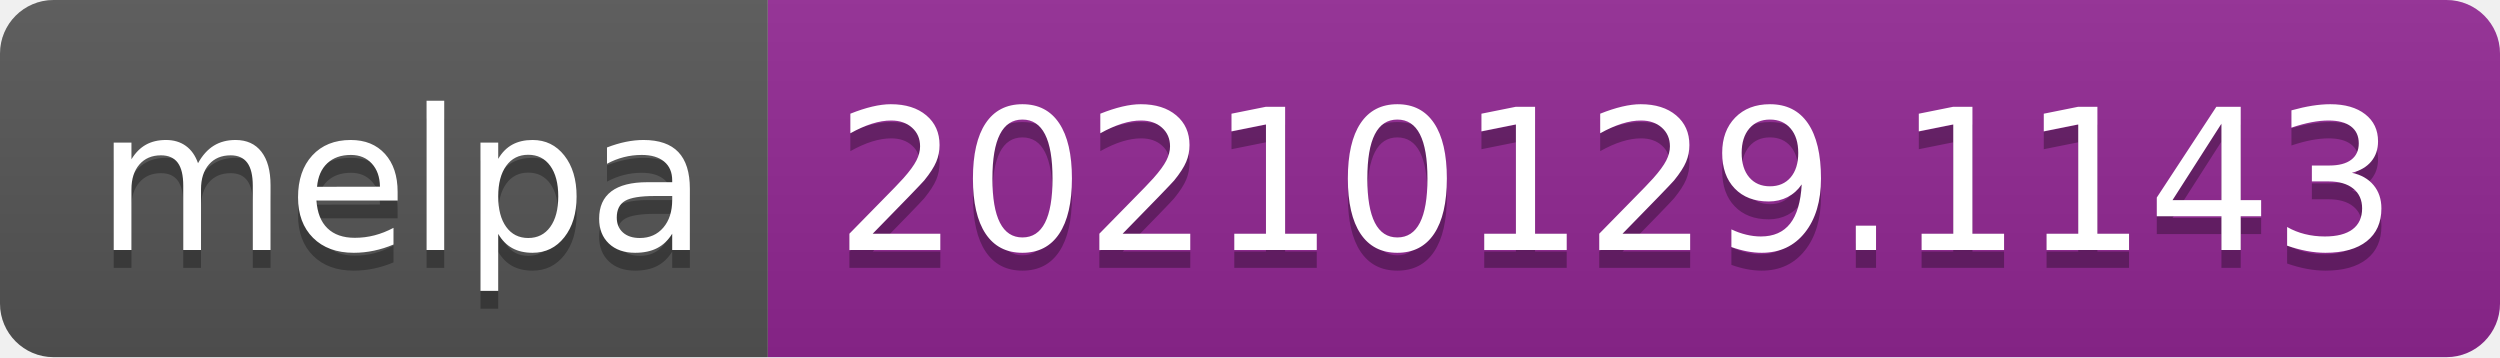
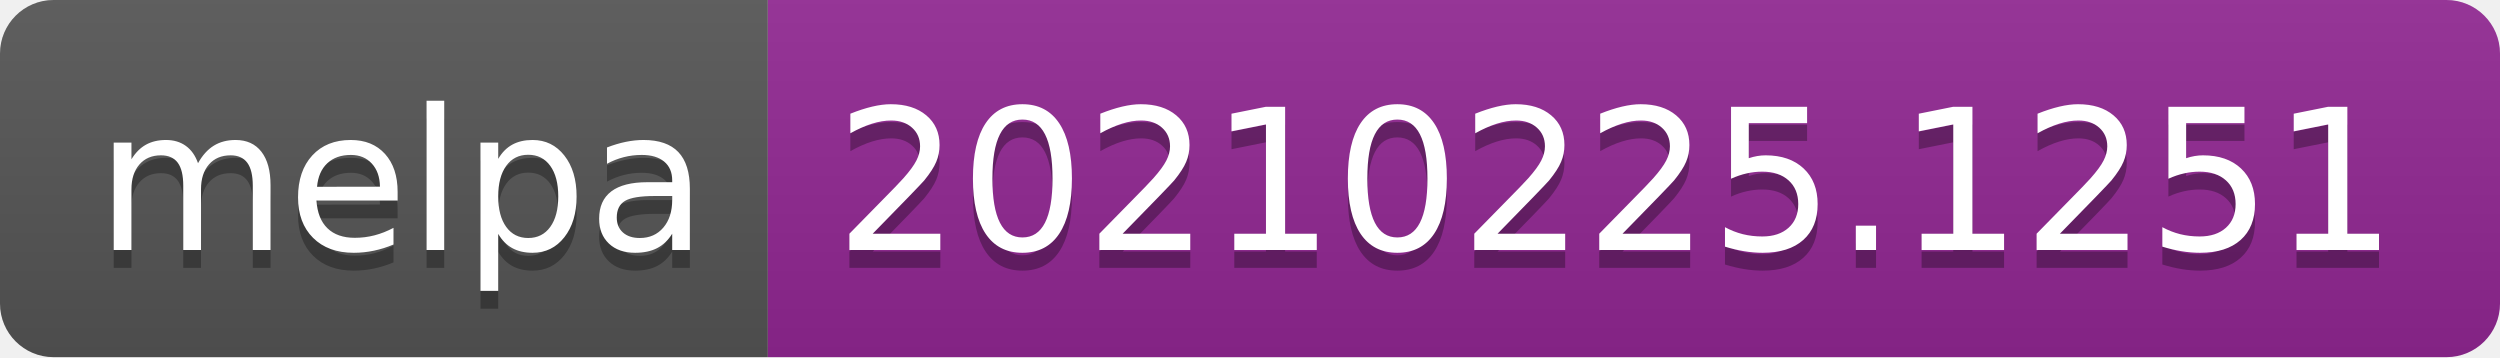
- <svg xmlns="http://www.w3.org/2000/svg" width="140" height="20" role="img" aria-label="melpa: 20210129.1143">
+ <svg xmlns="http://www.w3.org/2000/svg" width="140" height="20" role="img" aria-label="melpa: 20210225.1251">
  <linearGradient id="s" x2="0" y2="100%">
    <stop offset="0" stop-color="#bbb" stop-opacity=".1" />
    <stop offset="1" stop-opacity=".1" />
  </linearGradient>
  <clipPath id="r">
    <rect width="140" height="20" rx="3" fill="#fff" />
  </clipPath>
  <g clip-path="url(#r)">
    <rect width="43" height="20" fill="#555" />
    <rect x="43" width="97" height="20" fill="#922793" />
    <rect width="140" height="20" fill="url(#s)" />
  </g>
  <g fill="#fff" text-anchor="middle" font-family="Verdana,Geneva,DejaVu Sans,sans-serif" text-rendering="geometricPrecision" font-size="110">
    <text aria-hidden="true" x="225" y="150" fill="#010101" fill-opacity=".3" transform="scale(.1)" textLength="330">melpa</text>
    <text x="225" y="140" transform="scale(.1)" fill="#fff" textLength="330">melpa</text>
-     <text aria-hidden="true" x="905" y="150" fill="#010101" fill-opacity=".3" transform="scale(.1)" textLength="870">20210129.1143</text>
-     <text x="905" y="140" transform="scale(.1)" fill="#fff" textLength="870">20210129.1143</text>
+     <text aria-hidden="true" x="905" y="150" fill="#010101" fill-opacity=".3" transform="scale(.1)" textLength="870">20210225.1251</text>
+     <text x="905" y="140" transform="scale(.1)" fill="#fff" textLength="870">20210225.1251</text>
  </g>
</svg>
